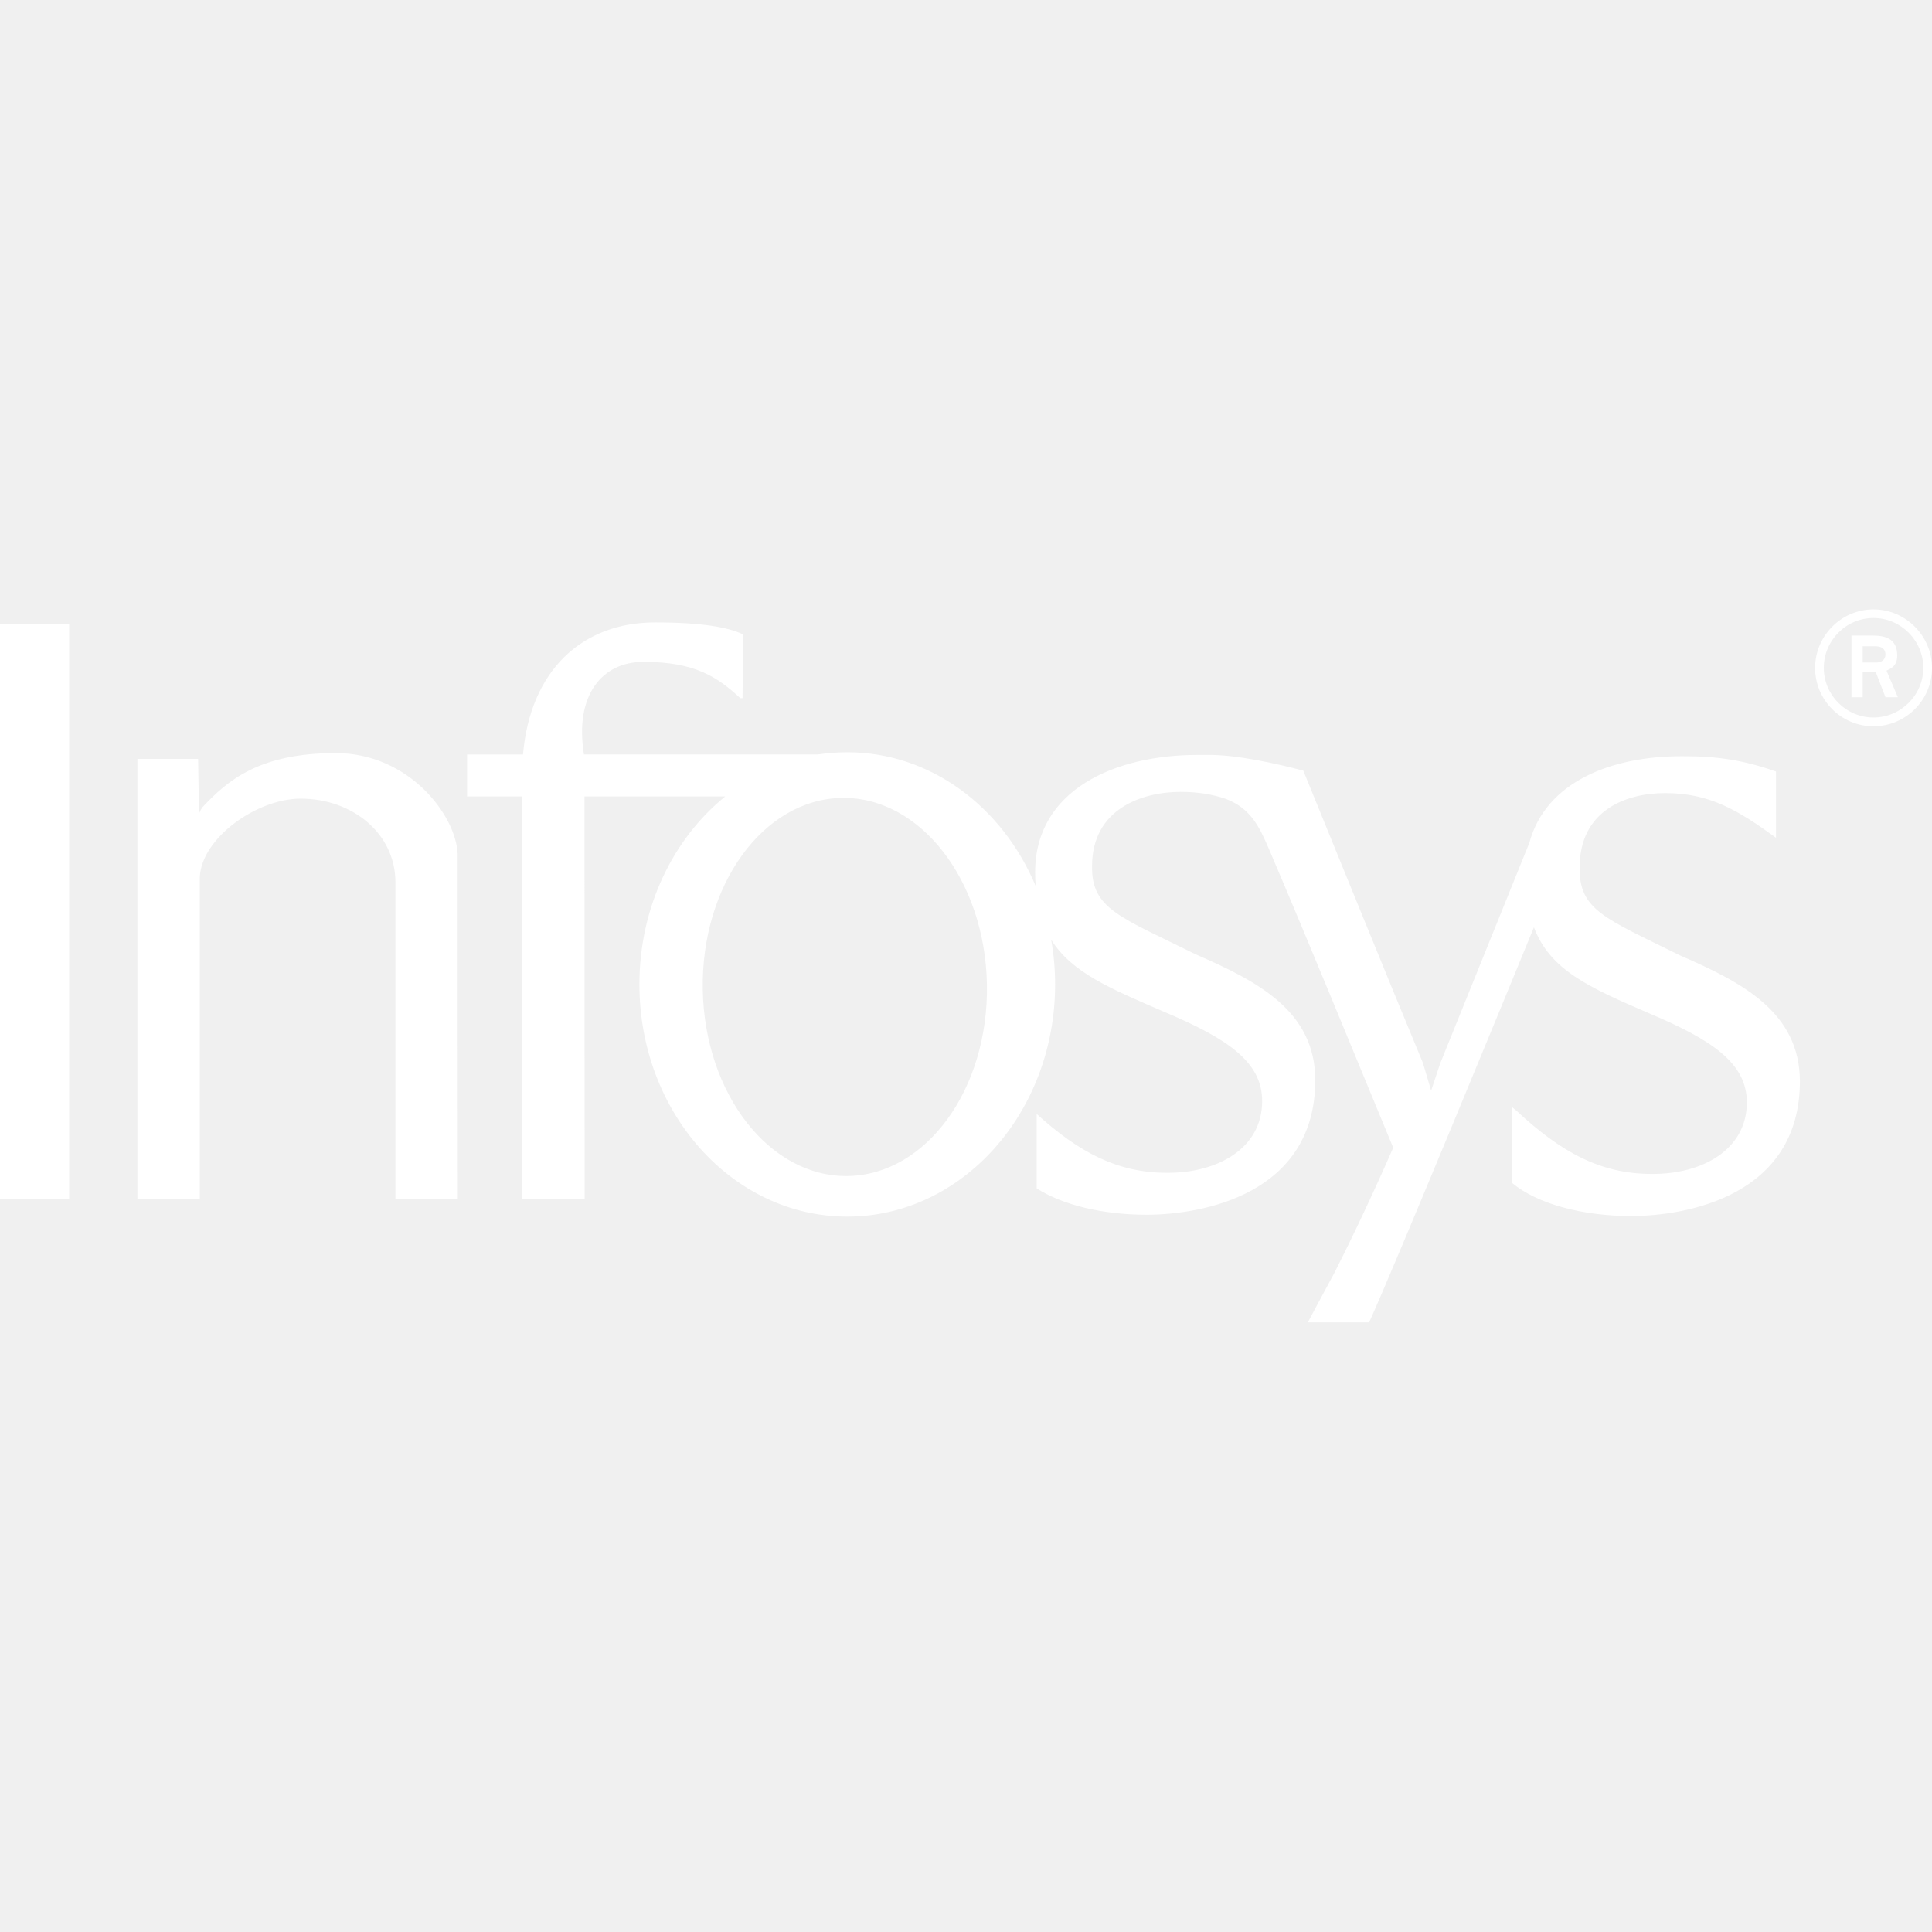
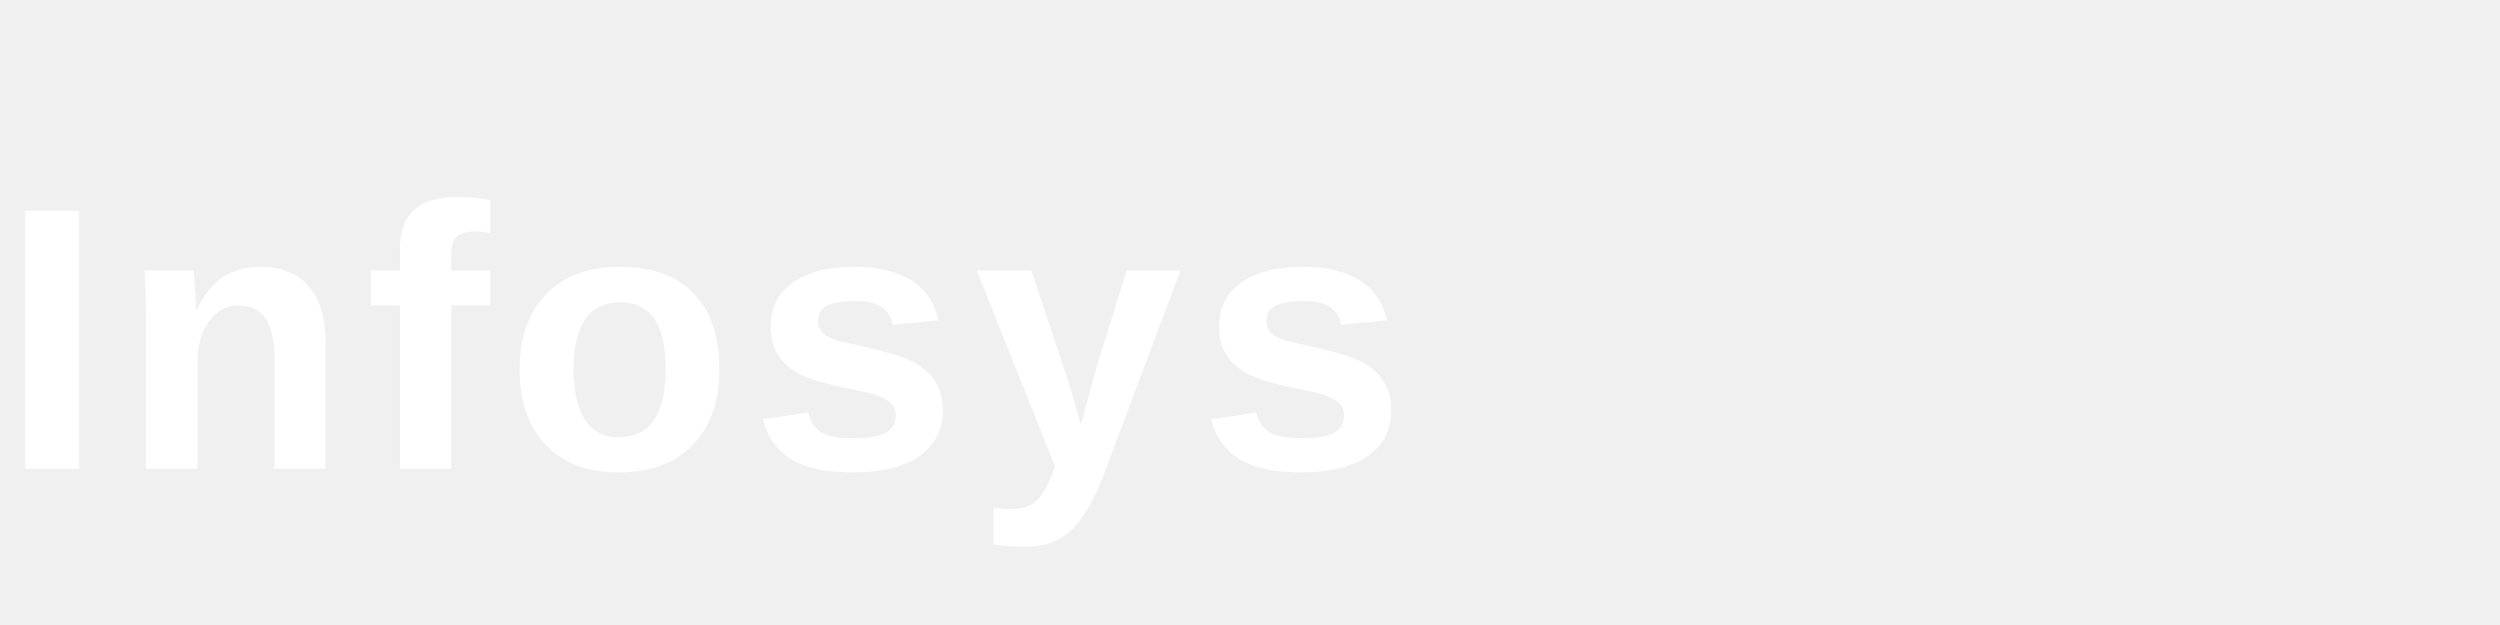
- <svg xmlns="http://www.w3.org/2000/svg" fill="#ffffff" role="img" viewBox="0 0 24 24">
-   <path d="M23.273 7.57c-.398 0-.725.328-.725.727 0 .401.326.725.725.725.398 0 .727-.323.727-.725 0-.398-.328-.727-.727-.727zm0 .107c.34 0 .619.28.619.619 0 .34-.28.617-.619.617-.34 0-.617-.278-.617-.617 0-.34.277-.619.617-.619zm-15.137.055c-.9 0-1.549.592-1.639 1.641h-.695v.521h.686c.003 1.666-.002 3.334-.002 4.998h.777c-.002-1.666-.002-3.332-.002-4.998h1.748c-.646.524-1.066 1.374-1.066 2.334 0 1.593 1.156 2.885 2.582 2.885 1.426 0 2.582-1.292 2.582-2.885 0-.19-.017-.375-.049-.555.257.413.749.613 1.408.898.778.329 1.213.617 1.213 1.107 0 .589-.556.895-1.182.891-.611 0-1.088-.249-1.619-.731v.924c.324.209.826.328 1.369.328.684-.002 2.092-.249 2.092-1.676-.004-.856-.715-1.224-1.486-1.559-.938-.465-1.296-.563-1.287-1.096 0-.709.618-.922 1.1-.922.21 0 .389.029.559.086.316.119.421.355.533.611.528 1.236 1.034 2.481 1.549 3.723-.246.564-.526 1.152-.717 1.527l-.004.01-.16.297-.18.336h.762c.332-.734 1.744-4.169 2.047-4.908.2.533.686.747 1.43 1.068.778.329 1.215.617 1.215 1.107 0 .589-.556.894-1.182.889-.635 0-1.126-.269-1.682-.787l-.051-.041v.941c.311.259.871.41 1.482.41.684-.002 2.092-.249 2.092-1.676-.004-.856-.715-1.226-1.486-1.56-.938-.465-1.259-.563-1.25-1.096 0-.709.579-.922 1.06-.922.548 0 .896.204 1.379.555V9.584c-.392-.138-.721-.192-1.164-.19-.891-.002-1.697.323-1.9 1.076l-1.105 2.734-.115.344-.102-.344c-.502-1.209-.993-2.424-1.486-3.631-.315-.083-.831-.201-1.193-.195-.038-.001-.076-0-.115 0-1.03-.002-2.023.433-2.023 1.457 0 .06.002.116.006.17-.412-.981-1.304-1.66-2.338-1.66-.124 0-.247.009-.367.027H7.254c-.119-.733.223-1.15.738-1.15.647-.001.924.192 1.205.451 0 0 .019-.001.027 0 .004-.246.002-.532.002-.795-.185-.086-.506-.146-1.09-.146zM0 7.756v7.137h.859V7.756zm23 .139v.766h.139v-.309h.164l.119.309h.154l-.141-.33c.049-.025.133-.052.133-.188 0-.222-.167-.248-.312-.248zm.139.133h.154c.083 0 .129.034.129.102 0 .068-.052.1-.117.1h-.166zM4.172 9.355c-.945 0-1.343.336-1.658.674a.247.247 0 00-.035.064h-.008v-.043l-.01-.623H1.707v5.465h.775v-3.996c.023-.49.713-.975 1.252-.975.648 0 1.178.436 1.178 1.039v3.932h.775c-.002-1.429-.002-2.858-.002-4.287-.023-.483-.609-1.25-1.514-1.25zm6.283.557c.974-.018 1.782 1.021 1.805 2.318.022 1.297-.75 2.361-1.725 2.379-.974.017-1.782-1.02-1.805-2.316-.022-1.297.75-2.363 1.725-2.381Z" />
+ <svg xmlns="http://www.w3.org/2000/svg" viewBox="0 0 160 40" fill="white">
+   <text x="0" y="30" font-family="'Helvetica Neue', Arial, sans-serif" font-size="24" font-weight="700" letter-spacing="1">Infosys</text>
</svg>
